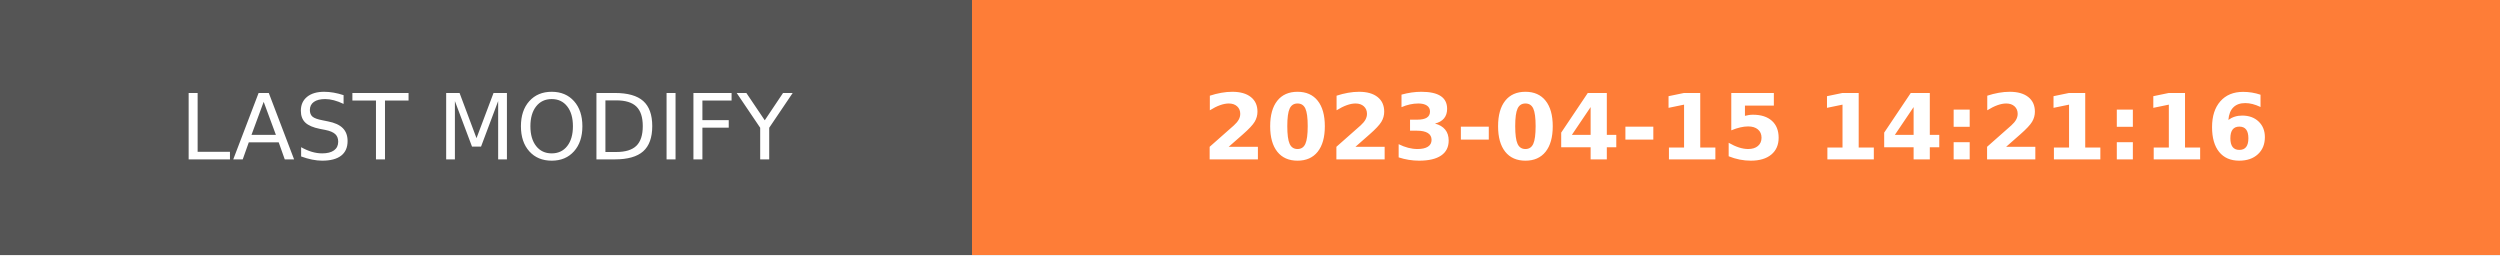
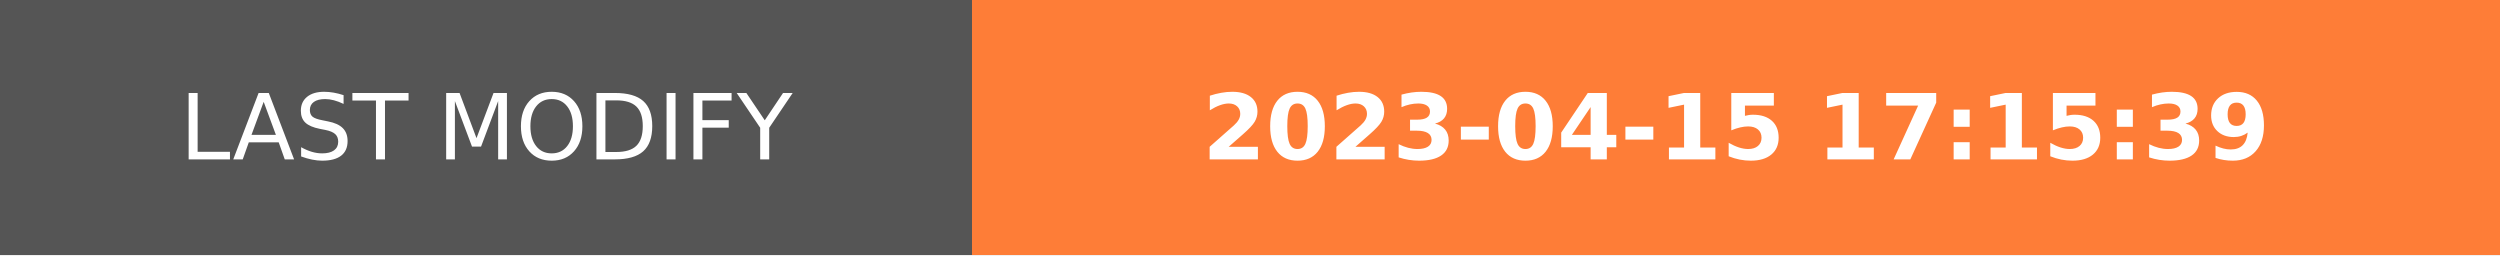
- <svg xmlns="http://www.w3.org/2000/svg" width="274.5" height="28" role="img" aria-label="LAST MODIFY: 2023-04-15 14:21:16">
+ <svg xmlns="http://www.w3.org/2000/svg" width="274.5" height="28" role="img" aria-label="LAST MODIFY: 2023-04-15 17:15:39">
  <g shape-rendering="crispEdges">
    <rect width="106.75" height="28" fill="#555" />
    <rect x="106.75" width="167.75" height="28" fill="#fe7d37" />
  </g>
  <g fill="#fff" text-anchor="middle" font-family="Verdana,Geneva,DejaVu Sans,sans-serif" text-rendering="geometricPrecision" font-size="100">
    <text transform="scale(.1)" x="533.75" y="175" textLength="827.5" fill="#fff">LAST MODIFY</text>
-     <text transform="scale(.1)" x="1906.25" y="175" textLength="1437.5" fill="#fff" font-weight="bold">2023-04-15 14:21:16</text>
+     <text transform="scale(.1)" x="1906.25" y="175" textLength="1437.5" fill="#fff" font-weight="bold">2023-04-15 17:15:39</text>
  </g>
</svg>
